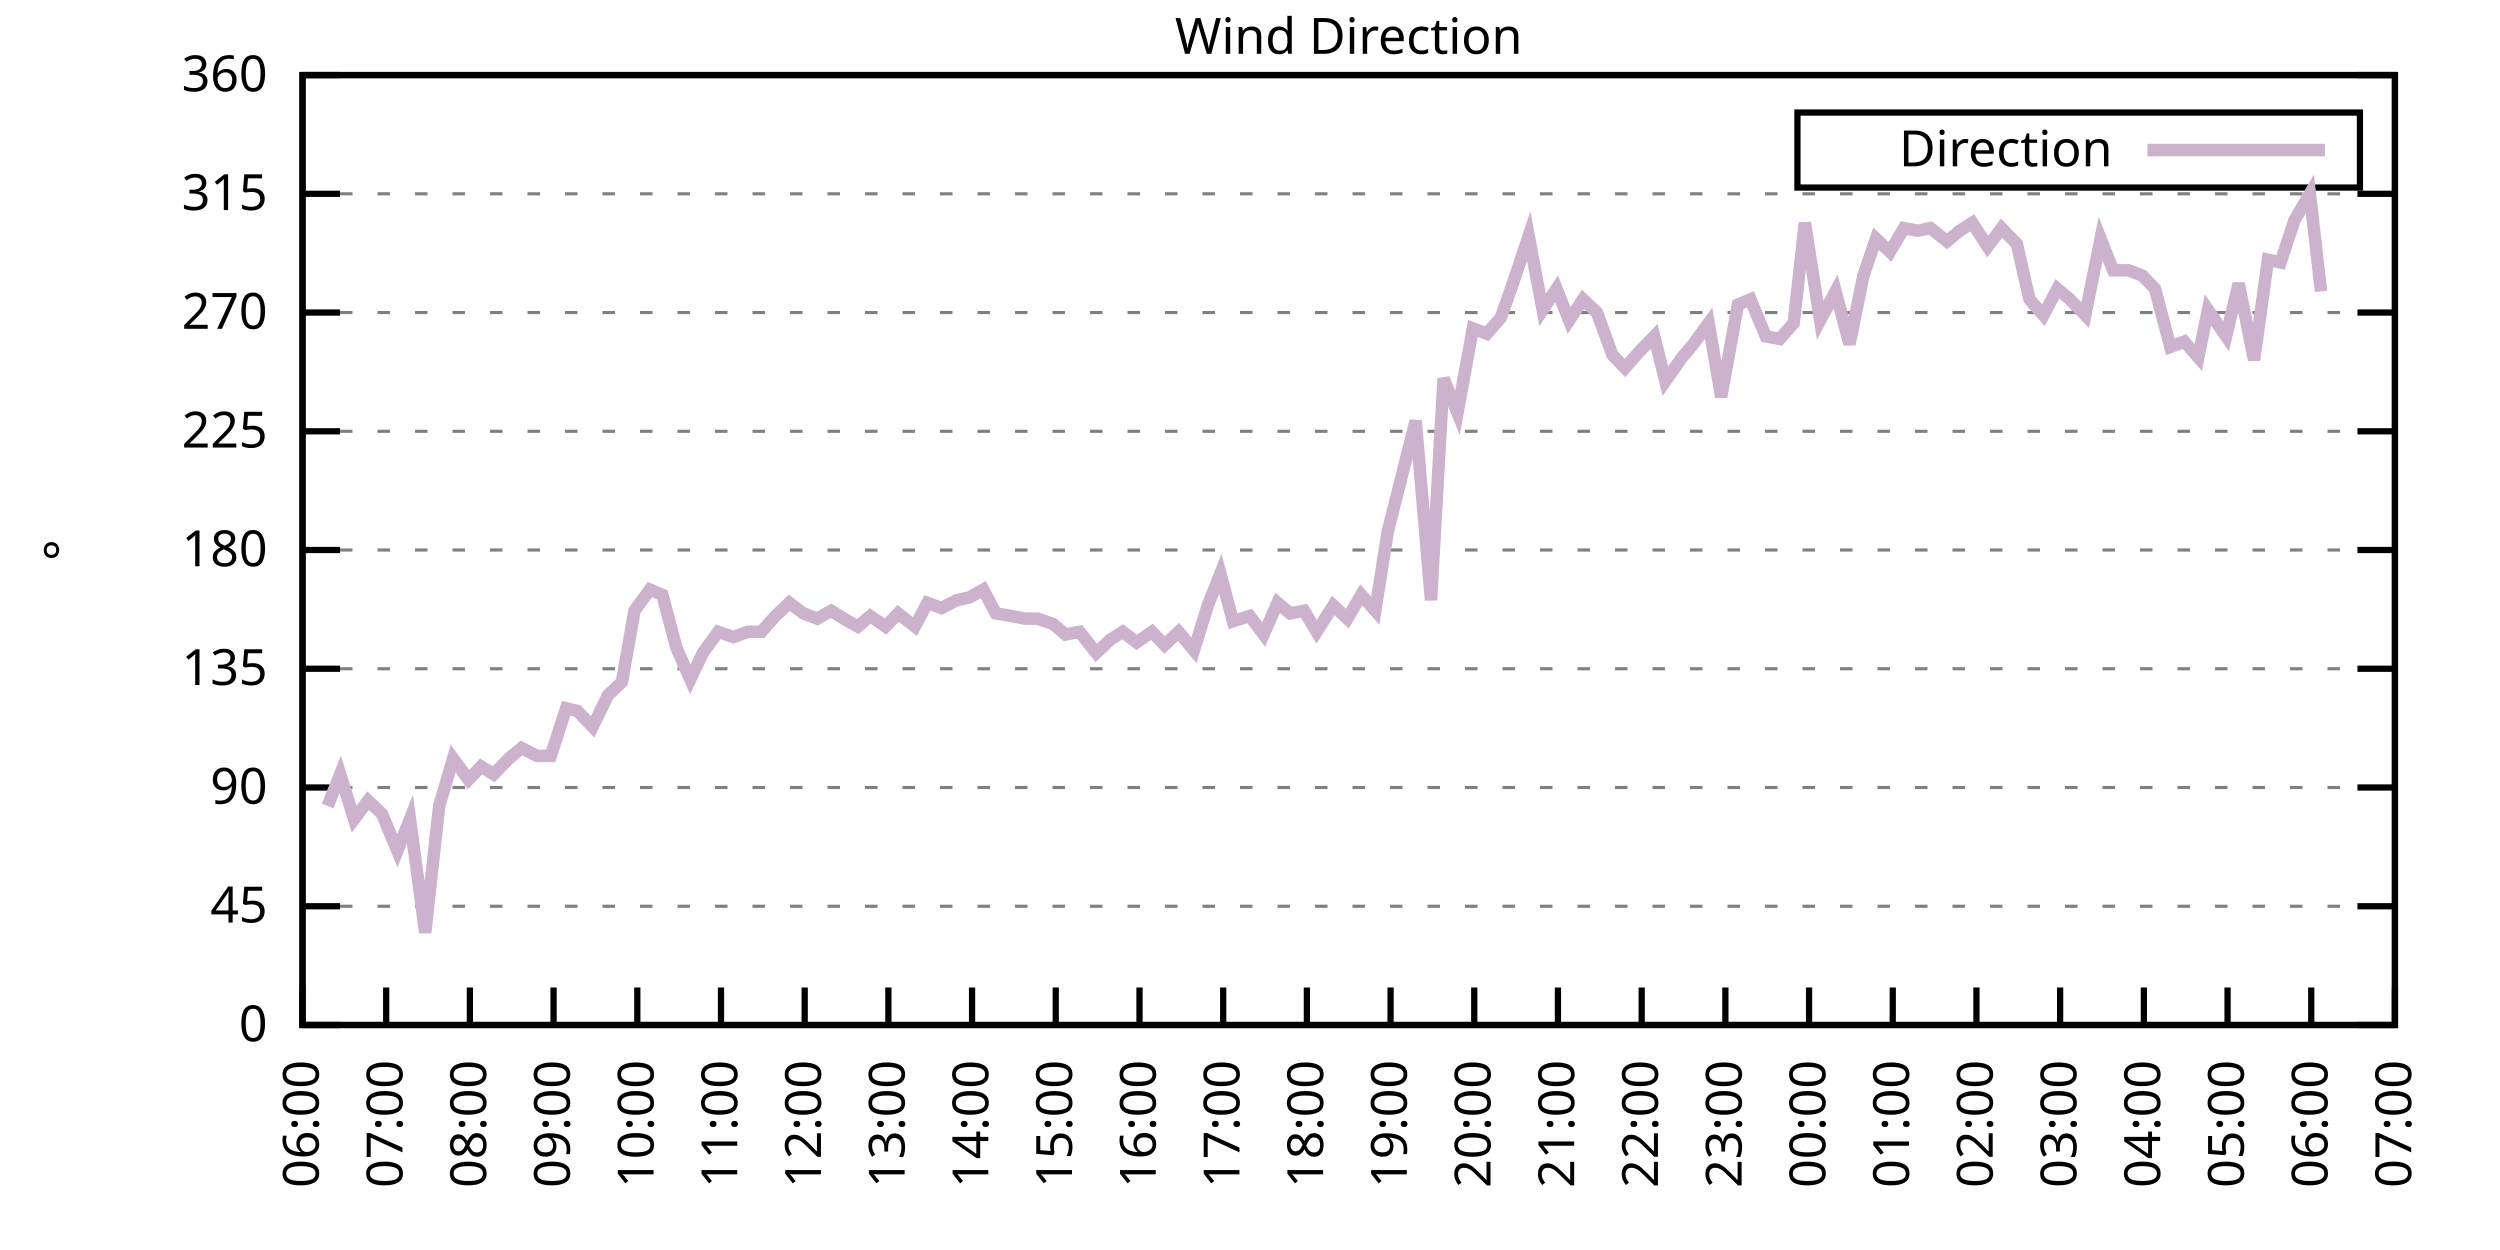
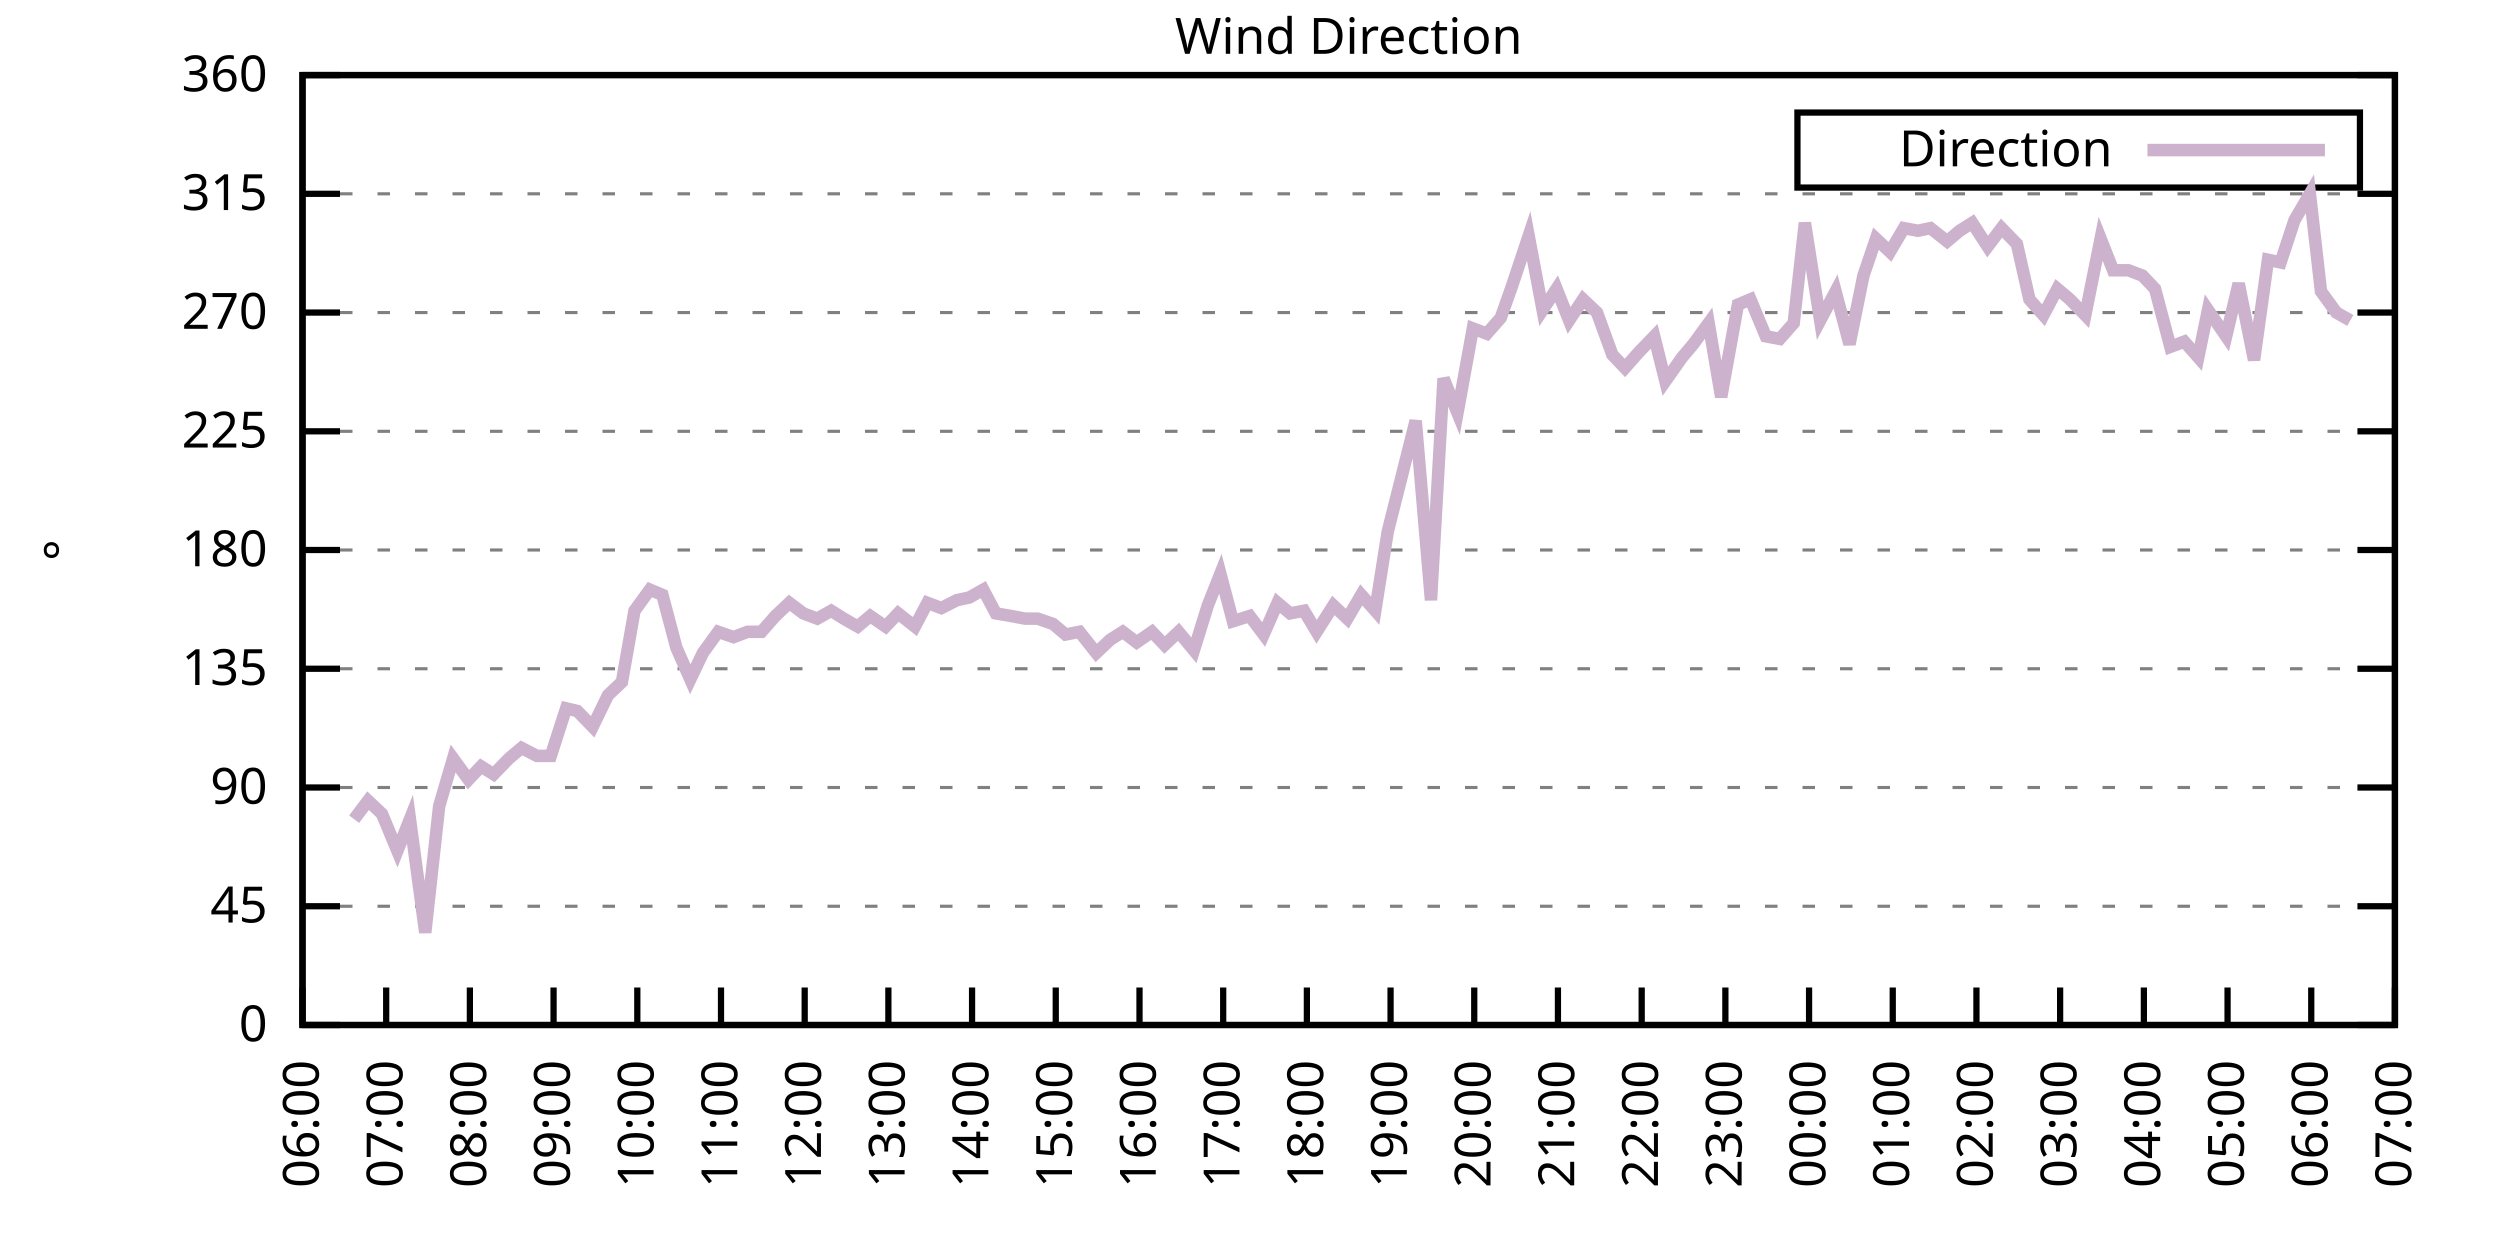
<svg xmlns="http://www.w3.org/2000/svg" xmlns:xlink="http://www.w3.org/1999/xlink" width="400" height="200" viewBox="0 0 400 200">
  <g id="gnuplot_canvas">
    <rect x="0" y="0" width="400" height="200" fill="none" />
    <defs>
      <circle id="gpDot" r="0.5" stroke-width="0.5" stroke="currentColor" />
      <path id="gpPt0" stroke-width="0.333" stroke="currentColor" d="M-1,0 h2 M0,-1 v2" />
      <path id="gpPt1" stroke-width="0.333" stroke="currentColor" d="M-1,-1 L1,1 M1,-1 L-1,1" />
      <path id="gpPt2" stroke-width="0.333" stroke="currentColor" d="M-1,0 L1,0 M0,-1 L0,1 M-1,-1 L1,1 M-1,1 L1,-1" />
      <rect id="gpPt3" stroke-width="0.333" stroke="currentColor" x="-1" y="-1" width="2" height="2" />
      <rect id="gpPt4" stroke-width="0.333" stroke="currentColor" fill="currentColor" x="-1" y="-1" width="2" height="2" />
      <circle id="gpPt5" stroke-width="0.333" stroke="currentColor" cx="0" cy="0" r="1" />
      <use xlink:href="#gpPt5" id="gpPt6" fill="currentColor" stroke="none" />
      <path id="gpPt7" stroke-width="0.333" stroke="currentColor" d="M0,-1.33 L-1.33,0.67 L1.33,0.67 z" />
      <use xlink:href="#gpPt7" id="gpPt8" fill="currentColor" stroke="none" />
      <use xlink:href="#gpPt7" id="gpPt9" stroke="currentColor" transform="rotate(180)" />
      <use xlink:href="#gpPt9" id="gpPt10" fill="currentColor" stroke="none" />
      <use xlink:href="#gpPt3" id="gpPt11" stroke="currentColor" transform="rotate(45)" />
      <use xlink:href="#gpPt11" id="gpPt12" fill="currentColor" stroke="none" />
      <path id="gpPt13" stroke-width="0.333" stroke="currentColor" d="M0,1.330 L1.265,0.411 L0.782,-1.067 L-0.782,-1.076 L-1.265,0.411 z" />
      <use xlink:href="#gpPt13" id="gpPt14" fill="currentColor" stroke="none" />
      <filter id="textbox" filterUnits="objectBoundingBox" x="0" y="0" height="1" width="1">
        <feFlood flood-color="white" flood-opacity="1" result="bgnd" />
        <feComposite in="SourceGraphic" in2="bgnd" operator="atop" />
      </filter>
      <filter id="greybox" filterUnits="objectBoundingBox" x="0" y="0" height="1" width="1">
        <feFlood flood-color="lightgrey" flood-opacity="1" result="grey" />
        <feComposite in="SourceGraphic" in2="grey" operator="atop" />
      </filter>
    </defs>
    <g fill="none" color="white" stroke="currentColor" stroke-width="1.00" stroke-linecap="butt" stroke-linejoin="miter">
</g>
    <g fill="none" color="black" stroke="currentColor" stroke-width="1.00" stroke-linecap="butt" stroke-linejoin="miter">
      <g stroke="none" shape-rendering="crispEdges">
        <polygon fill="rgb(255, 255, 255)" points="48.40,164.00 383.18,164.00 383.18,12.02 48.40,12.02 " />
      </g>
    </g>
    <g fill="none" color="black" stroke="currentColor" stroke-width="1.00" stroke-linecap="butt" stroke-linejoin="miter">
</g>
    <g fill="none" color="black" stroke="black" stroke-width="0.50" stroke-linecap="butt" stroke-linejoin="miter">
</g>
    <g fill="none" color="gray" stroke="currentColor" stroke-width="0.50" stroke-linecap="butt" stroke-linejoin="miter">
      <path stroke="gray" stroke-dasharray="2,4" class="gridline" d="M48.40,164.00 L383.19,164.00  " />
    </g>
    <g fill="none" color="gray" stroke="gray" stroke-width="1.00" stroke-linecap="butt" stroke-linejoin="miter">
</g>
    <g fill="none" color="black" stroke="currentColor" stroke-width="1.00" stroke-linecap="butt" stroke-linejoin="miter">
      <path stroke="black" d="M48.40,164.00 L54.40,164.00 M383.19,164.00 L377.19,164.00  " />
      <g transform="translate(42.80,166.60)" stroke="none" fill="black" font-family="Sans" font-size="8.00" text-anchor="end">
        <text>
          <tspan font-family="Sans"> 0</tspan>
        </text>
      </g>
    </g>
    <g fill="none" color="black" stroke="currentColor" stroke-width="1.00" stroke-linecap="butt" stroke-linejoin="miter">
</g>
    <g fill="none" color="black" stroke="black" stroke-width="0.50" stroke-linecap="butt" stroke-linejoin="miter">
</g>
    <g fill="none" color="gray" stroke="currentColor" stroke-width="0.50" stroke-linecap="butt" stroke-linejoin="miter">
      <path stroke="gray" stroke-dasharray="2,4" class="gridline" d="M48.40,145.00 L383.19,145.00  " />
    </g>
    <g fill="none" color="gray" stroke="gray" stroke-width="1.00" stroke-linecap="butt" stroke-linejoin="miter">
</g>
    <g fill="none" color="black" stroke="currentColor" stroke-width="1.00" stroke-linecap="butt" stroke-linejoin="miter">
      <path stroke="black" d="M48.40,145.00 L54.40,145.00 M383.19,145.00 L377.19,145.00  " />
      <g transform="translate(42.80,147.60)" stroke="none" fill="black" font-family="Sans" font-size="8.00" text-anchor="end">
        <text>
          <tspan font-family="Sans"> 45</tspan>
        </text>
      </g>
    </g>
    <g fill="none" color="black" stroke="currentColor" stroke-width="1.00" stroke-linecap="butt" stroke-linejoin="miter">
</g>
    <g fill="none" color="black" stroke="black" stroke-width="0.50" stroke-linecap="butt" stroke-linejoin="miter">
</g>
    <g fill="none" color="gray" stroke="currentColor" stroke-width="0.50" stroke-linecap="butt" stroke-linejoin="miter">
      <path stroke="gray" stroke-dasharray="2,4" class="gridline" d="M48.40,126.00 L383.19,126.00  " />
    </g>
    <g fill="none" color="gray" stroke="gray" stroke-width="1.00" stroke-linecap="butt" stroke-linejoin="miter">
</g>
    <g fill="none" color="black" stroke="currentColor" stroke-width="1.00" stroke-linecap="butt" stroke-linejoin="miter">
      <path stroke="black" d="M48.40,126.00 L54.40,126.00 M383.19,126.00 L377.19,126.00  " />
      <g transform="translate(42.80,128.60)" stroke="none" fill="black" font-family="Sans" font-size="8.00" text-anchor="end">
        <text>
          <tspan font-family="Sans"> 90</tspan>
        </text>
      </g>
    </g>
    <g fill="none" color="black" stroke="currentColor" stroke-width="1.00" stroke-linecap="butt" stroke-linejoin="miter">
</g>
    <g fill="none" color="black" stroke="black" stroke-width="0.50" stroke-linecap="butt" stroke-linejoin="miter">
</g>
    <g fill="none" color="gray" stroke="currentColor" stroke-width="0.50" stroke-linecap="butt" stroke-linejoin="miter">
      <path stroke="gray" stroke-dasharray="2,4" class="gridline" d="M48.40,107.00 L383.19,107.00  " />
    </g>
    <g fill="none" color="gray" stroke="gray" stroke-width="1.00" stroke-linecap="butt" stroke-linejoin="miter">
</g>
    <g fill="none" color="black" stroke="currentColor" stroke-width="1.00" stroke-linecap="butt" stroke-linejoin="miter">
      <path stroke="black" d="M48.40,107.00 L54.40,107.00 M383.19,107.00 L377.19,107.00  " />
      <g transform="translate(42.80,109.60)" stroke="none" fill="black" font-family="Sans" font-size="8.00" text-anchor="end">
        <text>
          <tspan font-family="Sans"> 135</tspan>
        </text>
      </g>
    </g>
    <g fill="none" color="black" stroke="currentColor" stroke-width="1.00" stroke-linecap="butt" stroke-linejoin="miter">
</g>
    <g fill="none" color="black" stroke="black" stroke-width="0.50" stroke-linecap="butt" stroke-linejoin="miter">
</g>
    <g fill="none" color="gray" stroke="currentColor" stroke-width="0.50" stroke-linecap="butt" stroke-linejoin="miter">
      <path stroke="gray" stroke-dasharray="2,4" class="gridline" d="M48.40,88.00 L383.19,88.00  " />
    </g>
    <g fill="none" color="gray" stroke="gray" stroke-width="1.00" stroke-linecap="butt" stroke-linejoin="miter">
</g>
    <g fill="none" color="black" stroke="currentColor" stroke-width="1.00" stroke-linecap="butt" stroke-linejoin="miter">
      <path stroke="black" d="M48.40,88.00 L54.40,88.00 M383.19,88.00 L377.19,88.00  " />
      <g transform="translate(42.80,90.60)" stroke="none" fill="black" font-family="Sans" font-size="8.00" text-anchor="end">
        <text>
          <tspan font-family="Sans"> 180</tspan>
        </text>
      </g>
    </g>
    <g fill="none" color="black" stroke="currentColor" stroke-width="1.00" stroke-linecap="butt" stroke-linejoin="miter">
</g>
    <g fill="none" color="black" stroke="black" stroke-width="0.50" stroke-linecap="butt" stroke-linejoin="miter">
</g>
    <g fill="none" color="gray" stroke="currentColor" stroke-width="0.50" stroke-linecap="butt" stroke-linejoin="miter">
      <path stroke="gray" stroke-dasharray="2,4" class="gridline" d="M48.40,69.01 L383.19,69.01  " />
    </g>
    <g fill="none" color="gray" stroke="gray" stroke-width="1.00" stroke-linecap="butt" stroke-linejoin="miter">
</g>
    <g fill="none" color="black" stroke="currentColor" stroke-width="1.00" stroke-linecap="butt" stroke-linejoin="miter">
      <path stroke="black" d="M48.40,69.01 L54.40,69.01 M383.19,69.01 L377.19,69.01  " />
      <g transform="translate(42.80,71.61)" stroke="none" fill="black" font-family="Sans" font-size="8.00" text-anchor="end">
        <text>
          <tspan font-family="Sans"> 225</tspan>
        </text>
      </g>
    </g>
    <g fill="none" color="black" stroke="currentColor" stroke-width="1.00" stroke-linecap="butt" stroke-linejoin="miter">
</g>
    <g fill="none" color="black" stroke="black" stroke-width="0.50" stroke-linecap="butt" stroke-linejoin="miter">
</g>
    <g fill="none" color="gray" stroke="currentColor" stroke-width="0.50" stroke-linecap="butt" stroke-linejoin="miter">
      <path stroke="gray" stroke-dasharray="2,4" class="gridline" d="M48.40,50.01 L383.19,50.01  " />
    </g>
    <g fill="none" color="gray" stroke="gray" stroke-width="1.00" stroke-linecap="butt" stroke-linejoin="miter">
</g>
    <g fill="none" color="black" stroke="currentColor" stroke-width="1.00" stroke-linecap="butt" stroke-linejoin="miter">
      <path stroke="black" d="M48.40,50.01 L54.40,50.01 M383.19,50.01 L377.19,50.01  " />
      <g transform="translate(42.80,52.61)" stroke="none" fill="black" font-family="Sans" font-size="8.00" text-anchor="end">
        <text>
          <tspan font-family="Sans"> 270</tspan>
        </text>
      </g>
    </g>
    <g fill="none" color="black" stroke="currentColor" stroke-width="1.00" stroke-linecap="butt" stroke-linejoin="miter">
</g>
    <g fill="none" color="black" stroke="black" stroke-width="0.50" stroke-linecap="butt" stroke-linejoin="miter">
</g>
    <g fill="none" color="gray" stroke="currentColor" stroke-width="0.50" stroke-linecap="butt" stroke-linejoin="miter">
      <path stroke="gray" stroke-dasharray="2,4" class="gridline" d="M48.40,31.01 L383.19,31.01  " />
    </g>
    <g fill="none" color="gray" stroke="gray" stroke-width="1.00" stroke-linecap="butt" stroke-linejoin="miter">
</g>
    <g fill="none" color="black" stroke="currentColor" stroke-width="1.00" stroke-linecap="butt" stroke-linejoin="miter">
      <path stroke="black" d="M48.40,31.01 L54.40,31.01 M383.19,31.01 L377.19,31.01  " />
      <g transform="translate(42.80,33.61)" stroke="none" fill="black" font-family="Sans" font-size="8.00" text-anchor="end">
        <text>
          <tspan font-family="Sans"> 315</tspan>
        </text>
      </g>
    </g>
    <g fill="none" color="black" stroke="currentColor" stroke-width="1.00" stroke-linecap="butt" stroke-linejoin="miter">
</g>
    <g fill="none" color="black" stroke="black" stroke-width="0.50" stroke-linecap="butt" stroke-linejoin="miter">
</g>
    <g fill="none" color="gray" stroke="currentColor" stroke-width="0.50" stroke-linecap="butt" stroke-linejoin="miter">
      <path stroke="gray" stroke-dasharray="2,4" class="gridline" d="M48.40,12.01 L383.19,12.01  " />
    </g>
    <g fill="none" color="gray" stroke="gray" stroke-width="1.00" stroke-linecap="butt" stroke-linejoin="miter">
</g>
    <g fill="none" color="black" stroke="currentColor" stroke-width="1.00" stroke-linecap="butt" stroke-linejoin="miter">
      <path stroke="black" d="M48.40,12.01 L54.40,12.01 M383.19,12.01 L377.19,12.01  " />
      <g transform="translate(42.80,14.61)" stroke="none" fill="black" font-family="Sans" font-size="8.00" text-anchor="end">
        <text>
          <tspan font-family="Sans"> 360</tspan>
        </text>
      </g>
    </g>
    <g fill="none" color="black" stroke="currentColor" stroke-width="1.00" stroke-linecap="butt" stroke-linejoin="miter">
      <path stroke="black" d="M48.40,164.00 L48.40,158.00  " />
      <g transform="translate(51.00,169.60) rotate(270.00)" stroke="none" fill="black" font-family="Sans" font-size="8.00" text-anchor="end">
        <text>
          <tspan font-family="Sans">06:00</tspan>
        </text>
      </g>
    </g>
    <g fill="none" color="black" stroke="currentColor" stroke-width="1.00" stroke-linecap="butt" stroke-linejoin="miter">
      <path stroke="black" d="M61.79,164.00 L61.79,158.00  " />
      <g transform="translate(64.39,169.60) rotate(270.00)" stroke="none" fill="black" font-family="Sans" font-size="8.00" text-anchor="end">
        <text>
          <tspan font-family="Sans">07:00</tspan>
        </text>
      </g>
    </g>
    <g fill="none" color="black" stroke="currentColor" stroke-width="1.00" stroke-linecap="butt" stroke-linejoin="miter">
      <path stroke="black" d="M75.18,164.00 L75.18,158.00  " />
      <g transform="translate(77.78,169.60) rotate(270.00)" stroke="none" fill="black" font-family="Sans" font-size="8.00" text-anchor="end">
        <text>
          <tspan font-family="Sans">08:00</tspan>
        </text>
      </g>
    </g>
    <g fill="none" color="black" stroke="currentColor" stroke-width="1.00" stroke-linecap="butt" stroke-linejoin="miter">
      <path stroke="black" d="M88.57,164.00 L88.57,158.00  " />
      <g transform="translate(91.17,169.60) rotate(270.00)" stroke="none" fill="black" font-family="Sans" font-size="8.00" text-anchor="end">
        <text>
          <tspan font-family="Sans">09:00</tspan>
        </text>
      </g>
    </g>
    <g fill="none" color="black" stroke="currentColor" stroke-width="1.00" stroke-linecap="butt" stroke-linejoin="miter">
      <path stroke="black" d="M101.97,164.00 L101.97,158.00  " />
      <g transform="translate(104.57,169.60) rotate(270.00)" stroke="none" fill="black" font-family="Sans" font-size="8.00" text-anchor="end">
        <text>
          <tspan font-family="Sans">10:00</tspan>
        </text>
      </g>
    </g>
    <g fill="none" color="black" stroke="currentColor" stroke-width="1.00" stroke-linecap="butt" stroke-linejoin="miter">
      <path stroke="black" d="M115.36,164.00 L115.36,158.00  " />
      <g transform="translate(117.96,169.60) rotate(270.00)" stroke="none" fill="black" font-family="Sans" font-size="8.00" text-anchor="end">
        <text>
          <tspan font-family="Sans">11:00</tspan>
        </text>
      </g>
    </g>
    <g fill="none" color="black" stroke="currentColor" stroke-width="1.00" stroke-linecap="butt" stroke-linejoin="miter">
      <path stroke="black" d="M128.75,164.00 L128.75,158.00  " />
      <g transform="translate(131.35,169.60) rotate(270.00)" stroke="none" fill="black" font-family="Sans" font-size="8.00" text-anchor="end">
        <text>
          <tspan font-family="Sans">12:00</tspan>
        </text>
      </g>
    </g>
    <g fill="none" color="black" stroke="currentColor" stroke-width="1.00" stroke-linecap="butt" stroke-linejoin="miter">
      <path stroke="black" d="M142.14,164.00 L142.14,158.00  " />
      <g transform="translate(144.74,169.60) rotate(270.00)" stroke="none" fill="black" font-family="Sans" font-size="8.00" text-anchor="end">
        <text>
          <tspan font-family="Sans">13:00</tspan>
        </text>
      </g>
    </g>
    <g fill="none" color="black" stroke="currentColor" stroke-width="1.00" stroke-linecap="butt" stroke-linejoin="miter">
      <path stroke="black" d="M155.53,164.00 L155.53,158.00  " />
      <g transform="translate(158.13,169.60) rotate(270.00)" stroke="none" fill="black" font-family="Sans" font-size="8.00" text-anchor="end">
        <text>
          <tspan font-family="Sans">14:00</tspan>
        </text>
      </g>
    </g>
    <g fill="none" color="black" stroke="currentColor" stroke-width="1.00" stroke-linecap="butt" stroke-linejoin="miter">
      <path stroke="black" d="M168.92,164.00 L168.92,158.00  " />
      <g transform="translate(171.52,169.60) rotate(270.00)" stroke="none" fill="black" font-family="Sans" font-size="8.00" text-anchor="end">
        <text>
          <tspan font-family="Sans">15:00</tspan>
        </text>
      </g>
    </g>
    <g fill="none" color="black" stroke="currentColor" stroke-width="1.00" stroke-linecap="butt" stroke-linejoin="miter">
      <path stroke="black" d="M182.32,164.00 L182.32,158.00  " />
      <g transform="translate(184.92,169.60) rotate(270.00)" stroke="none" fill="black" font-family="Sans" font-size="8.00" text-anchor="end">
        <text>
          <tspan font-family="Sans">16:00</tspan>
        </text>
      </g>
    </g>
    <g fill="none" color="black" stroke="currentColor" stroke-width="1.00" stroke-linecap="butt" stroke-linejoin="miter">
      <path stroke="black" d="M195.71,164.00 L195.71,158.00  " />
      <g transform="translate(198.31,169.60) rotate(270.00)" stroke="none" fill="black" font-family="Sans" font-size="8.00" text-anchor="end">
        <text>
          <tspan font-family="Sans">17:00</tspan>
        </text>
      </g>
    </g>
    <g fill="none" color="black" stroke="currentColor" stroke-width="1.00" stroke-linecap="butt" stroke-linejoin="miter">
      <path stroke="black" d="M209.10,164.00 L209.10,158.00  " />
      <g transform="translate(211.70,169.60) rotate(270.00)" stroke="none" fill="black" font-family="Sans" font-size="8.00" text-anchor="end">
        <text>
          <tspan font-family="Sans">18:00</tspan>
        </text>
      </g>
    </g>
    <g fill="none" color="black" stroke="currentColor" stroke-width="1.00" stroke-linecap="butt" stroke-linejoin="miter">
      <path stroke="black" d="M222.49,164.00 L222.49,158.00  " />
      <g transform="translate(225.09,169.60) rotate(270.00)" stroke="none" fill="black" font-family="Sans" font-size="8.00" text-anchor="end">
        <text>
          <tspan font-family="Sans">19:00</tspan>
        </text>
      </g>
    </g>
    <g fill="none" color="black" stroke="currentColor" stroke-width="1.00" stroke-linecap="butt" stroke-linejoin="miter">
      <path stroke="black" d="M235.88,164.00 L235.88,158.00  " />
      <g transform="translate(238.48,169.60) rotate(270.00)" stroke="none" fill="black" font-family="Sans" font-size="8.00" text-anchor="end">
        <text>
          <tspan font-family="Sans">20:00</tspan>
        </text>
      </g>
    </g>
    <g fill="none" color="black" stroke="currentColor" stroke-width="1.00" stroke-linecap="butt" stroke-linejoin="miter">
      <path stroke="black" d="M249.27,164.00 L249.27,158.00  " />
      <g transform="translate(251.87,169.60) rotate(270.00)" stroke="none" fill="black" font-family="Sans" font-size="8.00" text-anchor="end">
        <text>
          <tspan font-family="Sans">21:00</tspan>
        </text>
      </g>
    </g>
    <g fill="none" color="black" stroke="currentColor" stroke-width="1.00" stroke-linecap="butt" stroke-linejoin="miter">
      <path stroke="black" d="M262.67,164.00 L262.67,158.00  " />
      <g transform="translate(265.27,169.60) rotate(270.00)" stroke="none" fill="black" font-family="Sans" font-size="8.00" text-anchor="end">
        <text>
          <tspan font-family="Sans">22:00</tspan>
        </text>
      </g>
    </g>
    <g fill="none" color="black" stroke="currentColor" stroke-width="1.00" stroke-linecap="butt" stroke-linejoin="miter">
      <path stroke="black" d="M276.06,164.00 L276.06,158.00  " />
      <g transform="translate(278.66,169.60) rotate(270.00)" stroke="none" fill="black" font-family="Sans" font-size="8.00" text-anchor="end">
        <text>
          <tspan font-family="Sans">23:00</tspan>
        </text>
      </g>
    </g>
    <g fill="none" color="black" stroke="currentColor" stroke-width="1.00" stroke-linecap="butt" stroke-linejoin="miter">
      <path stroke="black" d="M289.45,164.00 L289.45,158.00  " />
      <g transform="translate(292.05,169.60) rotate(270.00)" stroke="none" fill="black" font-family="Sans" font-size="8.00" text-anchor="end">
        <text>
          <tspan font-family="Sans">00:00</tspan>
        </text>
      </g>
    </g>
    <g fill="none" color="black" stroke="currentColor" stroke-width="1.00" stroke-linecap="butt" stroke-linejoin="miter">
      <path stroke="black" d="M302.84,164.00 L302.84,158.00  " />
      <g transform="translate(305.44,169.60) rotate(270.00)" stroke="none" fill="black" font-family="Sans" font-size="8.00" text-anchor="end">
        <text>
          <tspan font-family="Sans">01:00</tspan>
        </text>
      </g>
    </g>
    <g fill="none" color="black" stroke="currentColor" stroke-width="1.00" stroke-linecap="butt" stroke-linejoin="miter">
      <path stroke="black" d="M316.23,164.00 L316.23,158.00  " />
      <g transform="translate(318.83,169.60) rotate(270.00)" stroke="none" fill="black" font-family="Sans" font-size="8.00" text-anchor="end">
        <text>
          <tspan font-family="Sans">02:00</tspan>
        </text>
      </g>
    </g>
    <g fill="none" color="black" stroke="currentColor" stroke-width="1.00" stroke-linecap="butt" stroke-linejoin="miter">
      <path stroke="black" d="M329.62,164.00 L329.62,158.00  " />
      <g transform="translate(332.22,169.60) rotate(270.00)" stroke="none" fill="black" font-family="Sans" font-size="8.00" text-anchor="end">
        <text>
          <tspan font-family="Sans">03:00</tspan>
        </text>
      </g>
    </g>
    <g fill="none" color="black" stroke="currentColor" stroke-width="1.00" stroke-linecap="butt" stroke-linejoin="miter">
      <path stroke="black" d="M343.02,164.00 L343.02,158.00  " />
      <g transform="translate(345.62,169.60) rotate(270.00)" stroke="none" fill="black" font-family="Sans" font-size="8.00" text-anchor="end">
        <text>
          <tspan font-family="Sans">04:00</tspan>
        </text>
      </g>
    </g>
    <g fill="none" color="black" stroke="currentColor" stroke-width="1.00" stroke-linecap="butt" stroke-linejoin="miter">
      <path stroke="black" d="M356.41,164.00 L356.41,158.00  " />
      <g transform="translate(359.01,169.60) rotate(270.00)" stroke="none" fill="black" font-family="Sans" font-size="8.00" text-anchor="end">
        <text>
          <tspan font-family="Sans">05:00</tspan>
        </text>
      </g>
    </g>
    <g fill="none" color="black" stroke="currentColor" stroke-width="1.00" stroke-linecap="butt" stroke-linejoin="miter">
      <path stroke="black" d="M369.80,164.00 L369.80,158.00  " />
      <g transform="translate(372.40,169.60) rotate(270.00)" stroke="none" fill="black" font-family="Sans" font-size="8.00" text-anchor="end">
        <text>
          <tspan font-family="Sans">06:00</tspan>
        </text>
      </g>
    </g>
    <g fill="none" color="black" stroke="currentColor" stroke-width="1.00" stroke-linecap="butt" stroke-linejoin="miter">
      <path stroke="black" d="M383.19,164.00 L383.19,158.00  " />
      <g transform="translate(385.79,169.60) rotate(270.00)" stroke="none" fill="black" font-family="Sans" font-size="8.00" text-anchor="end">
        <text>
          <tspan font-family="Sans">07:00</tspan>
        </text>
      </g>
    </g>
    <g fill="none" color="black" stroke="currentColor" stroke-width="1.00" stroke-linecap="butt" stroke-linejoin="miter">
</g>
    <g fill="none" color="black" stroke="currentColor" stroke-width="1.00" stroke-linecap="butt" stroke-linejoin="miter">
      <path stroke="black" d="M48.40,12.01 L48.40,164.00 L383.19,164.00 L383.19,12.01 L48.40,12.01 Z  " />
    </g>
    <g fill="none" color="black" stroke="currentColor" stroke-width="1.00" stroke-linecap="butt" stroke-linejoin="miter">
</g>
    <g fill="none" color="black" stroke="currentColor" stroke-width="1.00" stroke-linecap="butt" stroke-linejoin="miter">
      <path stroke="black" d="M287.59,30.01 L287.59,18.01 L377.59,18.01 L377.59,30.01 L287.59,30.01 Z  " />
    </g>
    <g id="Wind_direction_plot_1">
      <g fill="none" color="white" stroke="black" stroke-width="2.00" stroke-linecap="butt" stroke-linejoin="miter">
</g>
      <g fill="none" color="black" stroke="currentColor" stroke-width="2.00" stroke-linecap="butt" stroke-linejoin="miter">
        <g transform="translate(337.99,26.61)" stroke="none" fill="black" font-family="Sans" font-size="8.00" text-anchor="end">
          <text>
            <tspan font-family="Sans">Direction</tspan>
          </text>
        </g>
      </g>
      <g fill="none" color="black" stroke="currentColor" stroke-width="2.00" stroke-linecap="butt" stroke-linejoin="miter">
-         <path stroke="rgb(204, 178, 204)" d="M343.59,24.01 L371.99,24.01 M52.42,128.96 L54.43,123.89 L56.66,131.07 L58.89,128.11 L61.12,130.22 L63.58,136.14   L65.59,131.07 L68.04,149.22 L70.27,128.96 L72.50,121.36 L74.96,124.74 L76.97,122.62 L78.98,123.89 L81.43,121.36   L83.44,119.67 L85.90,120.94 L88.13,120.94 L90.58,113.34 L92.37,113.76 L94.82,116.29 L97.28,111.23 L99.51,109.11   L101.52,97.72 L103.98,94.34 L105.98,95.18 L108.22,103.63 L110.45,108.69 L112.46,104.47 L114.91,101.09 L117.37,101.94   L119.60,101.09 L121.83,101.09 L124.06,98.56 L126.29,96.45 L128.53,98.14 L130.76,98.98 L132.99,97.72 L135.00,98.98   L137.23,100.25 L139.24,98.56 L141.69,100.25 L143.70,98.14 L146.38,100.25 L148.39,96.45 L150.62,97.29 L153.08,96.03   L155.09,95.60 L157.32,94.34 L159.33,98.14 L161.78,98.56 L164.01,98.98 L166.02,98.98 L168.48,99.83 L170.49,101.52   L172.72,101.09 L175.40,104.47 L177.63,102.36 L179.64,101.09 L181.87,102.78 L184.32,101.09 L186.33,103.20 L188.57,101.09   L191.02,104.05 L193.25,96.87 L195.26,91.80 L197.27,99.40 L199.95,98.56 L202.18,101.52 L204.41,96.45 L206.42,98.14   L208.65,97.72 L210.66,101.09 L213.34,96.87 L215.57,98.98 L217.80,95.18 L220.04,97.72 L222.04,85.05 L224.28,76.18   L226.51,67.32 L228.96,96.03 L230.97,60.56 L233.20,66.05 L235.66,52.54 L237.89,53.39 L240.12,50.85 L241.91,45.79   L244.59,37.76 L246.82,49.59 L249.05,46.21 L251.06,51.27 L253.29,47.90 L255.52,50.01 L257.98,56.76 L259.99,58.87   L262.22,56.34 L264.67,53.81 L266.46,60.98 L269.14,57.18 L270.92,55.07 L273.38,51.70 L275.39,63.52 L278.07,48.74   L280.07,47.90 L282.53,53.81 L284.76,54.23 L286.99,51.70 L288.78,35.65 L291.23,51.27 L293.69,46.63 L295.92,55.07   L298.15,44.10 L300.16,38.19 L302.39,40.30 L304.63,36.50 L306.86,36.92 L308.87,36.50 L311.54,38.61 L313.55,36.92   L315.56,35.65 L318.02,39.45 L320.25,36.50 L322.70,39.03 L324.71,47.90 L326.95,50.43 L329.18,46.21 L331.19,47.90   L333.64,50.43 L336.10,38.19 L338.10,43.25 L340.56,43.25 L342.79,44.10 L344.80,46.21 L347.26,55.50 L349.49,54.65   L351.72,57.18 L353.28,49.59 L356.18,53.81 L358.19,45.36 L360.65,57.61 L362.88,41.56 L364.89,41.99 L367.12,35.23   L369.58,31.01 L371.36,46.63  " />
+         <path stroke="rgb(204, 178, 204)" d="M343.59,24.01 L371.99,24.01 M56.66,131.07 L58.89,128.11 L61.12,130.22 L63.58,136.14 L65.59,131.07 L68.04,149.22   L70.27,128.96 L72.50,121.36 L74.96,124.74 L76.97,122.62 L78.98,123.89 L81.43,121.36 L83.44,119.67 L85.90,120.94   L88.13,120.94 L90.58,113.34 L92.37,113.76 L94.82,116.29 L97.28,111.23 L99.51,109.11 L101.52,97.72 L103.98,94.34   L105.98,95.18 L108.22,103.63 L110.45,108.69 L112.46,104.47 L114.91,101.09 L117.37,101.94 L119.60,101.09 L121.83,101.09   L124.06,98.56 L126.29,96.45 L128.53,98.14 L130.76,98.98 L132.99,97.72 L135.00,98.98 L137.23,100.25 L139.24,98.56   L141.69,100.25 L143.70,98.14 L146.38,100.25 L148.39,96.45 L150.62,97.29 L153.08,96.03 L155.09,95.60 L157.32,94.34   L159.33,98.14 L161.78,98.56 L164.01,98.98 L166.02,98.98 L168.48,99.83 L170.49,101.52 L172.72,101.09 L175.40,104.47   L177.63,102.36 L179.64,101.09 L181.87,102.78 L184.32,101.09 L186.33,103.20 L188.57,101.09 L191.02,104.05 L193.25,96.87   L195.26,91.80 L197.27,99.40 L199.95,98.56 L202.18,101.52 L204.41,96.45 L206.42,98.14 L208.65,97.72 L210.66,101.09   L213.34,96.87 L215.57,98.98 L217.80,95.18 L220.04,97.72 L222.04,85.05 L224.28,76.18 L226.51,67.32 L228.96,96.03   L230.97,60.56 L233.20,66.05 L235.66,52.54 L237.89,53.39 L240.12,50.85 L241.91,45.79 L244.59,37.76 L246.82,49.59   L249.05,46.21 L251.06,51.27 L253.29,47.90 L255.52,50.01 L257.98,56.76 L259.99,58.87 L262.22,56.34 L264.67,53.81   L266.46,60.98 L269.14,57.18 L270.92,55.07 L273.38,51.70 L275.39,63.52 L278.07,48.74 L280.07,47.90 L282.53,53.81   L284.76,54.23 L286.99,51.70 L288.78,35.65 L291.23,51.27 L293.69,46.63 L295.92,55.07 L298.15,44.10 L300.16,38.19   L302.39,40.30 L304.63,36.50 L306.86,36.92 L308.87,36.50 L311.54,38.61 L313.55,36.92 L315.56,35.65 L318.02,39.45   L320.25,36.50 L322.70,39.03 L324.71,47.90 L326.95,50.43 L329.18,46.21 L331.19,47.90 L333.64,50.43 L336.10,38.19   L338.10,43.25 L340.56,43.25 L342.79,44.10 L344.80,46.21 L347.26,55.50 L349.49,54.65 L351.72,57.18 L353.28,49.59   L356.18,53.81 L358.19,45.36 L360.65,57.61 L362.88,41.56 L364.89,41.99 L367.12,35.23 L369.58,31.01 L371.36,46.63   L373.82,50.01 L376.05,51.27  " />
      </g>
    </g>
    <g fill="none" color="black" stroke="currentColor" stroke-width="2.00" stroke-linecap="butt" stroke-linejoin="miter">
</g>
    <g fill="none" color="black" stroke="black" stroke-width="1.00" stroke-linecap="butt" stroke-linejoin="miter">
</g>
    <g fill="none" color="black" stroke="currentColor" stroke-width="1.00" stroke-linecap="butt" stroke-linejoin="miter">
      <path stroke="black" d="M48.40,12.01 L48.40,164.00 L383.19,164.00 L383.19,12.01 L48.40,12.01 Z  " />
      <g transform="translate(12.80,88.01) rotate(270.00)" stroke="none" fill="black" font-family="Sans" font-size="8.00" text-anchor="middle">
        <text>
          <tspan font-family="Sans">°</tspan>
        </text>
      </g>
    </g>
    <g fill="none" color="black" stroke="currentColor" stroke-width="1.00" stroke-linecap="butt" stroke-linejoin="miter">
</g>
    <g fill="none" color="black" stroke="currentColor" stroke-width="1.00" stroke-linecap="butt" stroke-linejoin="miter">
      <g transform="translate(215.79,8.61)" stroke="none" fill="black" font-family="Sans" font-size="8.00" text-anchor="middle">
        <text>
          <tspan font-family="Sans">Wind Direction</tspan>
        </text>
      </g>
    </g>
    <g fill="none" color="black" stroke="currentColor" stroke-width="1.00" stroke-linecap="butt" stroke-linejoin="miter">
</g>
  </g>
</svg>
